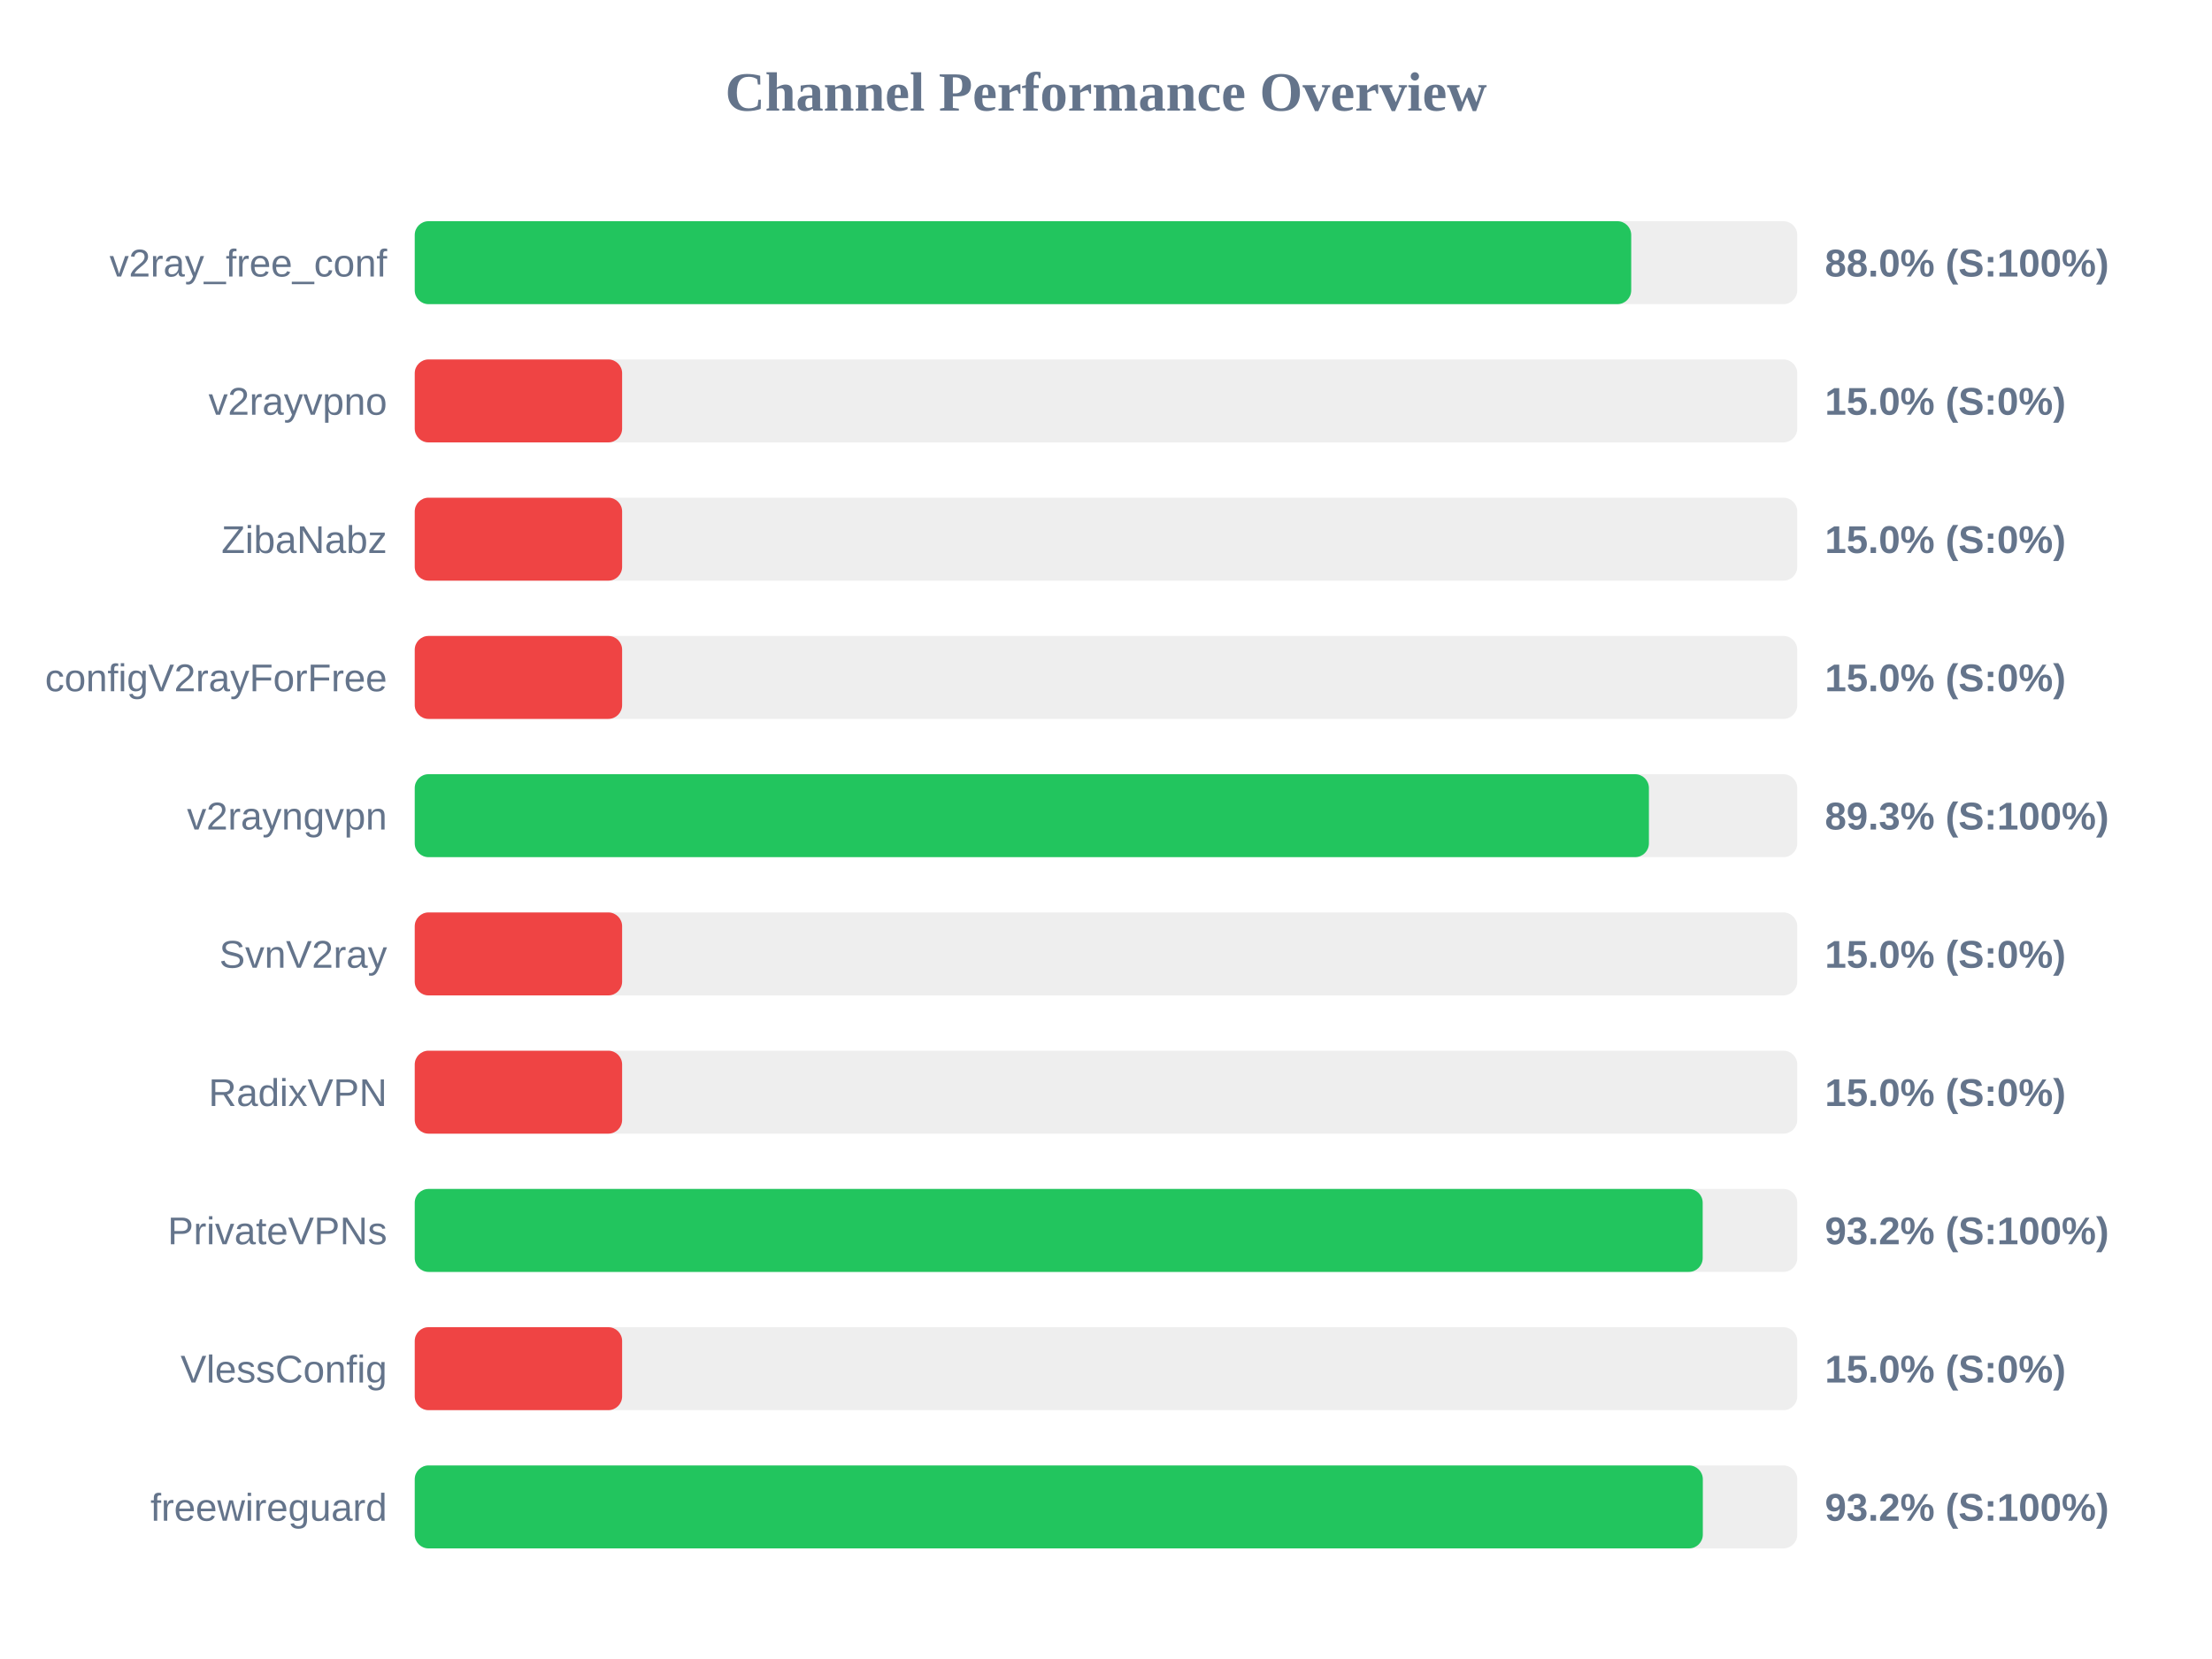
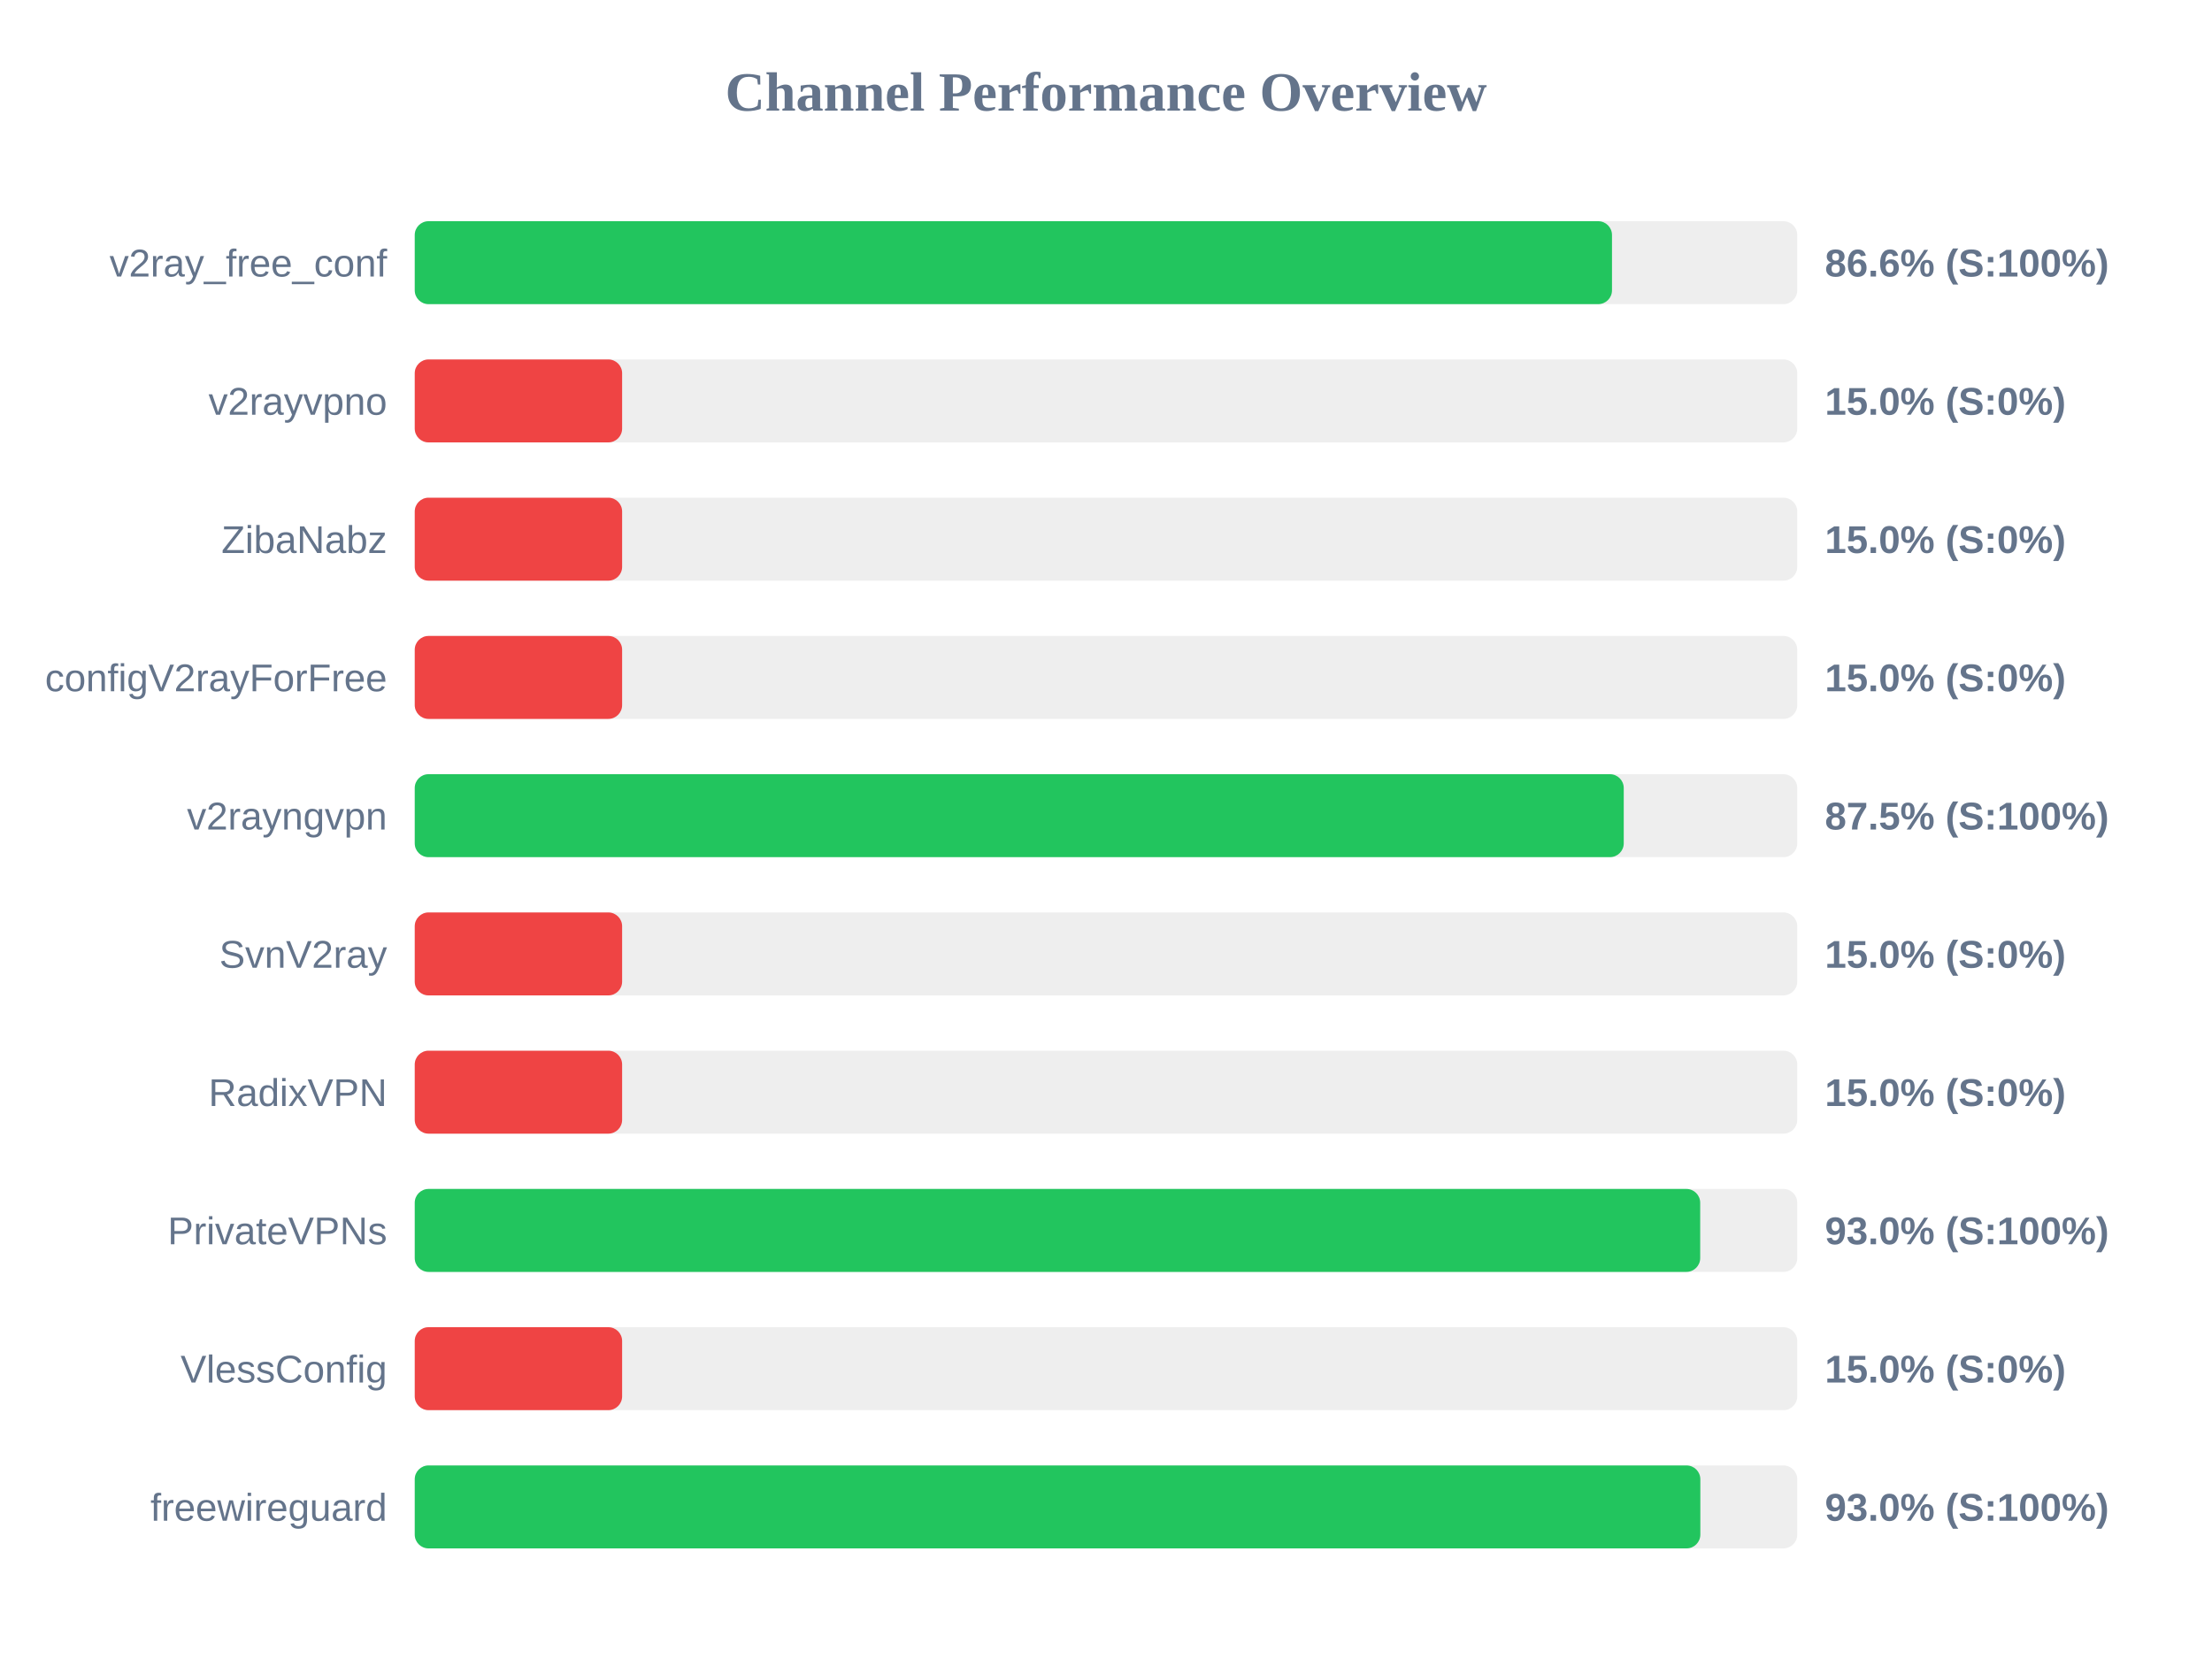
<svg xmlns="http://www.w3.org/2000/svg" width="800" height="600" version="1.1">
  <style>
        .row { font: 14px Arial; fill: #64748b; }
        .score { font: bold 14px Arial; fill: #64748b; }
    </style>
  <text x="400" y="40" text-anchor="middle" font-size="20px" font-weight="bold" fill="#64748b">Channel Performance Overview</text>
  <rect x="150" y="80" width="500" height="30" fill="#eee" rx="5" />
-   <rect x="150" y="80" width="439.95" height="30" fill="#22c55e" rx="5" />
+   <rect x="150" y="80" width="433.0" height="30" fill="#22c55e" rx="5" />
  <text x="140" y="100" text-anchor="end" class="row">v2ray_free_conf</text>
-   <text x="660" y="100" text-anchor="start" class="score">88.0% (S:100%)</text>
+   <text x="660" y="100" text-anchor="start" class="score">86.6% (S:100%)</text>
  <rect x="150" y="130" width="500" height="30" fill="#eee" rx="5" />
  <rect x="150" y="130" width="75.0" height="30" fill="#ef4444" rx="5" />
  <text x="140" y="150" text-anchor="end" class="row">v2rayvpno</text>
  <text x="660" y="150" text-anchor="start" class="score">15.0% (S:0%)</text>
  <rect x="150" y="180" width="500" height="30" fill="#eee" rx="5" />
  <rect x="150" y="180" width="75.0" height="30" fill="#ef4444" rx="5" />
  <text x="140" y="200" text-anchor="end" class="row">ZibaNabz</text>
  <text x="660" y="200" text-anchor="start" class="score">15.0% (S:0%)</text>
  <rect x="150" y="230" width="500" height="30" fill="#eee" rx="5" />
  <rect x="150" y="230" width="75.0" height="30" fill="#ef4444" rx="5" />
  <text x="140" y="250" text-anchor="end" class="row">configV2rayForFree</text>
  <text x="660" y="250" text-anchor="start" class="score">15.0% (S:0%)</text>
  <rect x="150" y="280" width="500" height="30" fill="#eee" rx="5" />
-   <rect x="150" y="280" width="446.35" height="30" fill="#22c55e" rx="5" />
+   <rect x="150" y="280" width="437.25" height="30" fill="#22c55e" rx="5" />
  <text x="140" y="300" text-anchor="end" class="row">v2rayngvpn</text>
-   <text x="660" y="300" text-anchor="start" class="score">89.3% (S:100%)</text>
+   <text x="660" y="300" text-anchor="start" class="score">87.5% (S:100%)</text>
  <rect x="150" y="330" width="500" height="30" fill="#eee" rx="5" />
  <rect x="150" y="330" width="75.0" height="30" fill="#ef4444" rx="5" />
  <text x="140" y="350" text-anchor="end" class="row">SvnV2ray</text>
  <text x="660" y="350" text-anchor="start" class="score">15.0% (S:0%)</text>
  <rect x="150" y="380" width="500" height="30" fill="#eee" rx="5" />
  <rect x="150" y="380" width="75.0" height="30" fill="#ef4444" rx="5" />
  <text x="140" y="400" text-anchor="end" class="row">RadixVPN</text>
  <text x="660" y="400" text-anchor="start" class="score">15.0% (S:0%)</text>
  <rect x="150" y="430" width="500" height="30" fill="#eee" rx="5" />
-   <rect x="150" y="430" width="465.8" height="30" fill="#22c55e" rx="5" />
+   <rect x="150" y="430" width="464.9" height="30" fill="#22c55e" rx="5" />
  <text x="140" y="450" text-anchor="end" class="row">PrivateVPNs</text>
-   <text x="660" y="450" text-anchor="start" class="score">93.2% (S:100%)</text>
+   <text x="660" y="450" text-anchor="start" class="score">93.0% (S:100%)</text>
  <rect x="150" y="480" width="500" height="30" fill="#eee" rx="5" />
  <rect x="150" y="480" width="75.0" height="30" fill="#ef4444" rx="5" />
  <text x="140" y="500" text-anchor="end" class="row">VlessConfig</text>
  <text x="660" y="500" text-anchor="start" class="score">15.0% (S:0%)</text>
  <rect x="150" y="530" width="500" height="30" fill="#eee" rx="5" />
-   <rect x="150" y="530" width="465.85" height="30" fill="#22c55e" rx="5" />
+   <rect x="150" y="530" width="464.95" height="30" fill="#22c55e" rx="5" />
  <text x="140" y="550" text-anchor="end" class="row">freewireguard</text>
-   <text x="660" y="550" text-anchor="start" class="score">93.2% (S:100%)</text>
+   <text x="660" y="550" text-anchor="start" class="score">93.0% (S:100%)</text>
</svg>
